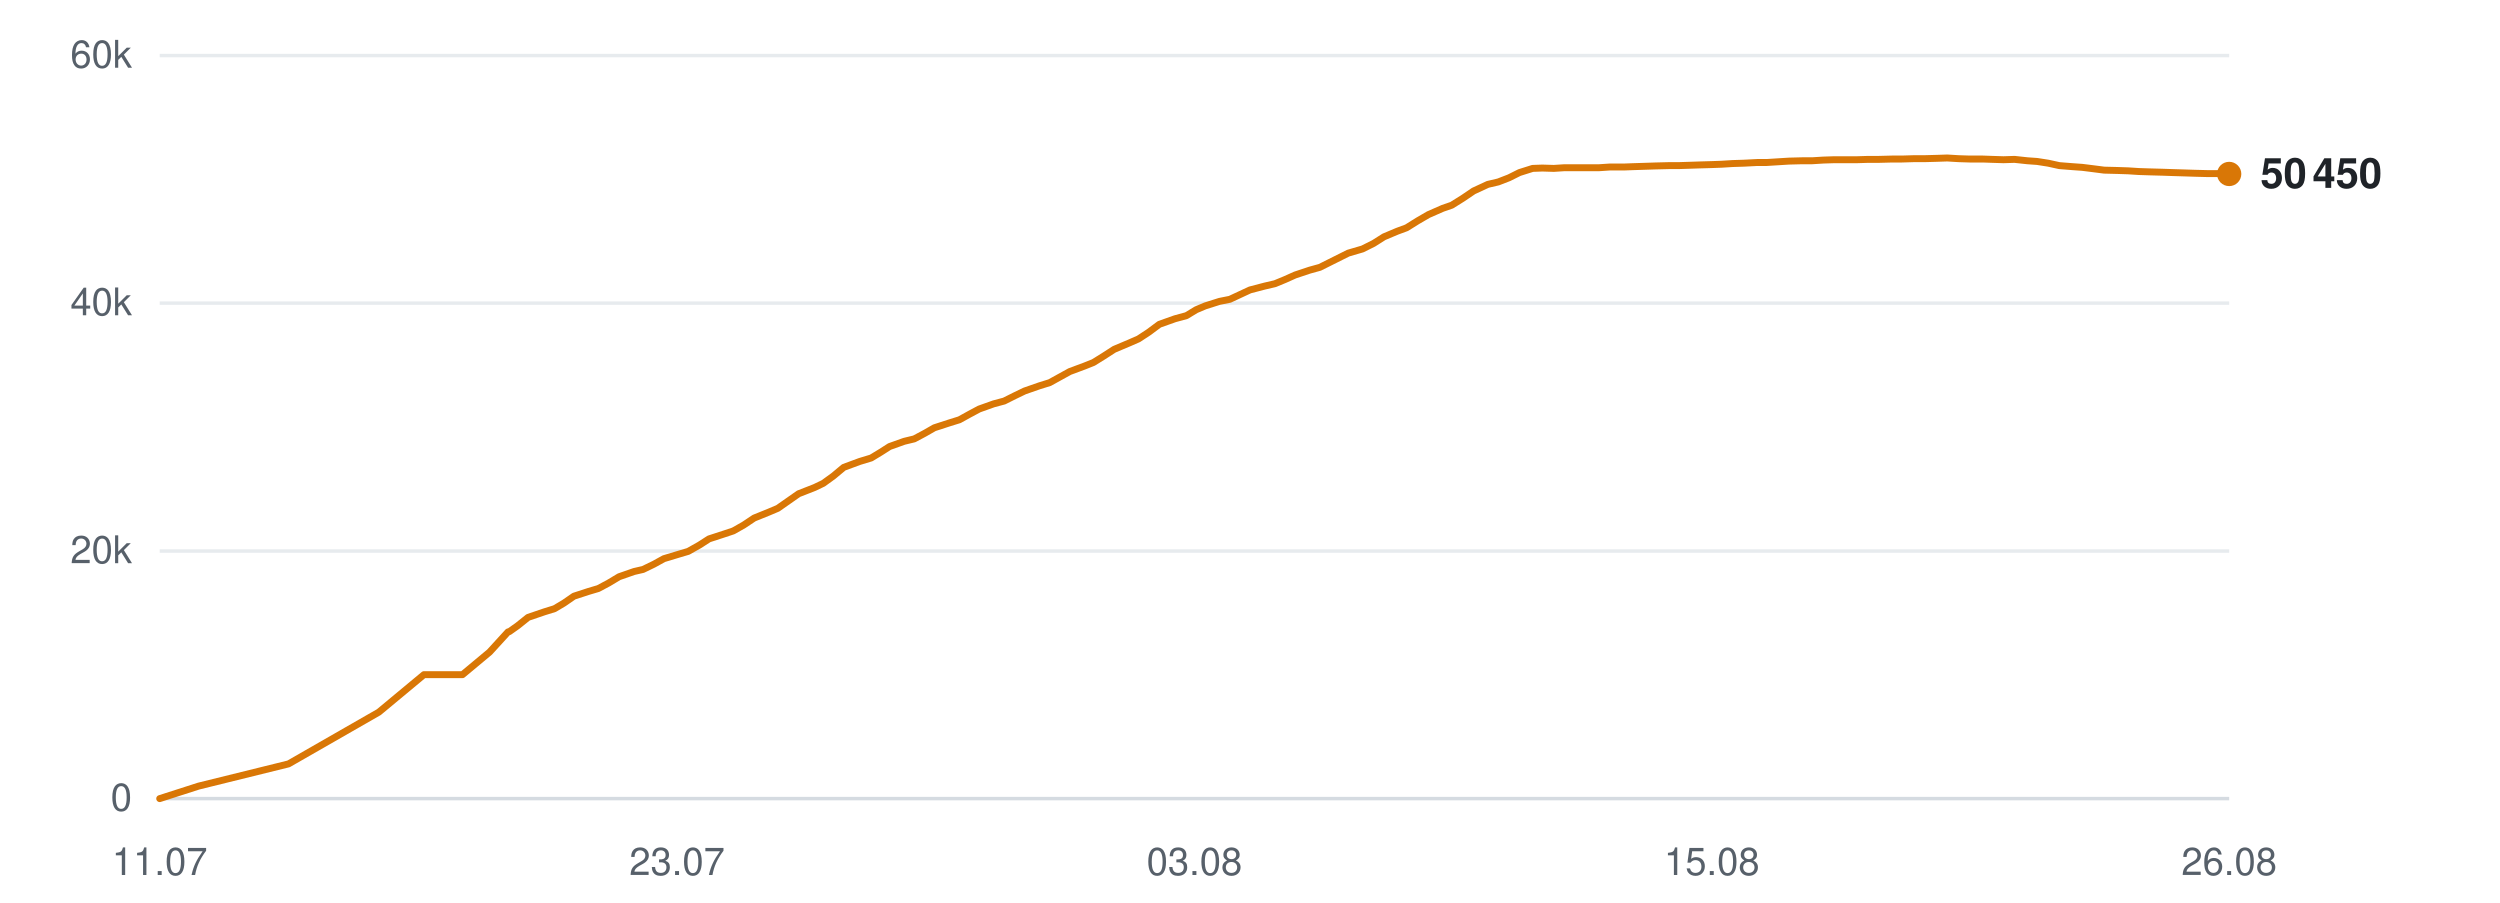
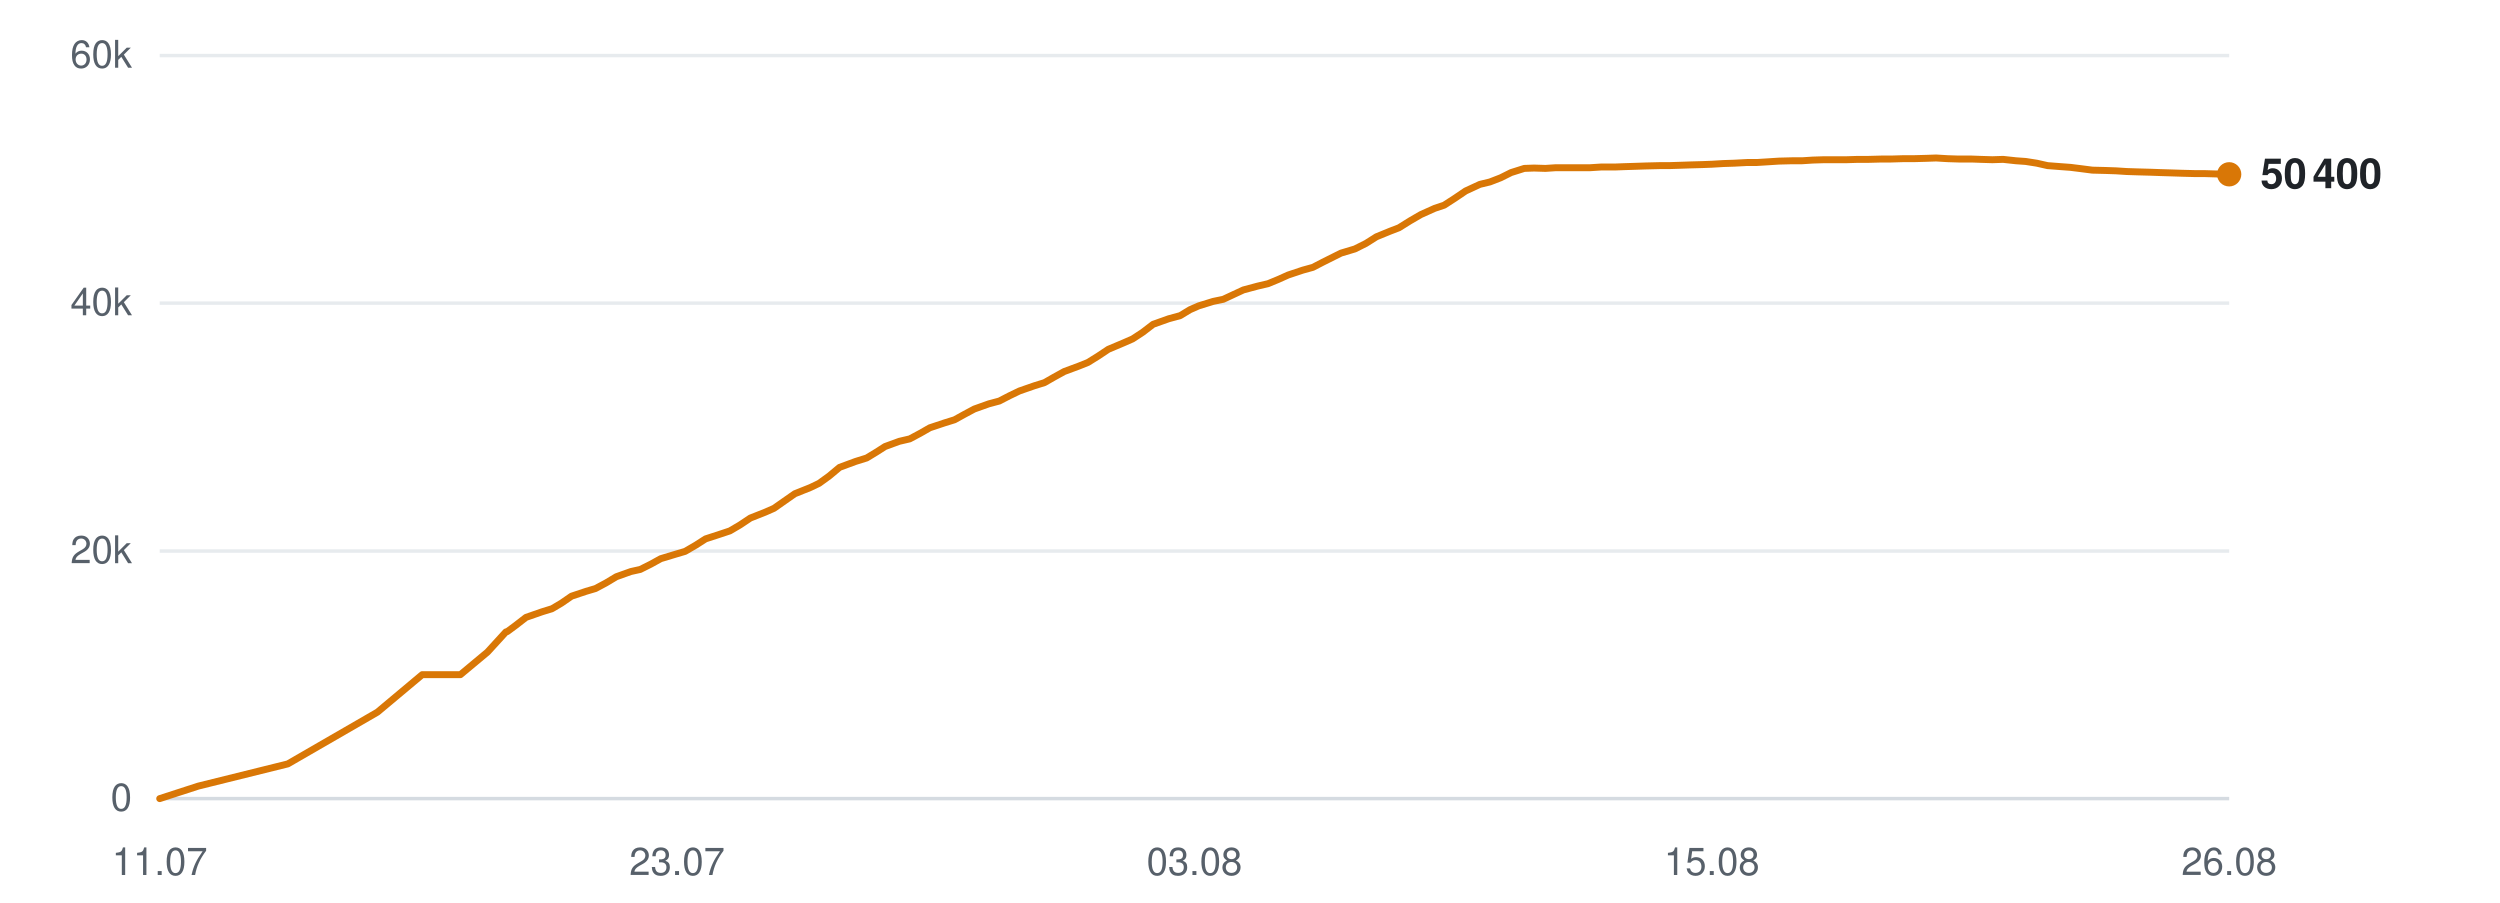
<svg xmlns="http://www.w3.org/2000/svg" viewBox="0 0 720 260" width="720" height="260" role="img" aria-label="Subscribers over time">
  <line x1="46" y1="230.0" x2="642" y2="230.0" stroke="#d0d7de" stroke-width="1" opacity="0.9" />
  <text x="38" y="233.5" text-anchor="end" font-family="-apple-system,BlinkMacSystemFont,'Segoe UI',Helvetica,Arial,sans-serif" font-size="11" fill="#57606a">0</text>
  <line x1="46" y1="158.7" x2="642" y2="158.7" stroke="#d0d7de" stroke-width="1" opacity="0.5" />
  <text x="38" y="162.2" text-anchor="end" font-family="-apple-system,BlinkMacSystemFont,'Segoe UI',Helvetica,Arial,sans-serif" font-size="11" fill="#57606a">20k</text>
  <line x1="46" y1="87.3" x2="642" y2="87.3" stroke="#d0d7de" stroke-width="1" opacity="0.5" />
  <text x="38" y="90.8" text-anchor="end" font-family="-apple-system,BlinkMacSystemFont,'Segoe UI',Helvetica,Arial,sans-serif" font-size="11" fill="#57606a">40k</text>
  <line x1="46" y1="16.0" x2="642" y2="16.0" stroke="#d0d7de" stroke-width="1" opacity="0.5" />
  <text x="38" y="19.5" text-anchor="end" font-family="-apple-system,BlinkMacSystemFont,'Segoe UI',Helvetica,Arial,sans-serif" font-size="11" fill="#57606a">60k</text>
  <text x="46.0" y="252" text-anchor="middle" font-family="-apple-system,BlinkMacSystemFont,'Segoe UI',Helvetica,Arial,sans-serif" font-size="11" fill="#57606a">11.07</text>
  <text x="195.0" y="252" text-anchor="middle" font-family="-apple-system,BlinkMacSystemFont,'Segoe UI',Helvetica,Arial,sans-serif" font-size="11" fill="#57606a">23.07</text>
  <text x="344.0" y="252" text-anchor="middle" font-family="-apple-system,BlinkMacSystemFont,'Segoe UI',Helvetica,Arial,sans-serif" font-size="11" fill="#57606a">03.08</text>
  <text x="493.0" y="252" text-anchor="middle" font-family="-apple-system,BlinkMacSystemFont,'Segoe UI',Helvetica,Arial,sans-serif" font-size="11" fill="#57606a">15.08</text>
  <text x="642.0" y="252" text-anchor="middle" font-family="-apple-system,BlinkMacSystemFont,'Segoe UI',Helvetica,Arial,sans-serif" font-size="11" fill="#57606a">26.08</text>
-   <polyline points="46.0,230.0 57.2,226.4 83.1,220.0 109.1,205.1 122.1,194.3 133.2,194.3 141.0,187.8 146.3,182.0 146.6,181.9 146.7,181.9 149.1,180.2 152.1,177.8 156.8,176.2 159.7,175.3 162.4,173.7 165.3,171.7 169.6,170.3 172.3,169.5 175.3,167.9 178.3,166.1 182.6,164.6 185.2,164.0 188.3,162.5 191.2,160.9 195.5,159.6 198.2,158.8 201.4,157.0 204.2,155.2 208.5,153.8 211.2,152.9 214.2,151.2 217.2,149.2 221.4,147.5 224.0,146.4 227.0,144.3 230.0,142.2 234.6,140.4 237.1,139.2 240.0,137.1 243.0,134.6 247.6,132.9 250.9,131.9 253.7,130.2 256.2,128.6 260.4,127.1 263.3,126.4 266.3,124.8 269.1,123.2 273.4,121.8 276.3,120.9 279.2,119.3 282.0,117.8 286.2,116.3 289.2,115.5 292.2,114.0 295.1,112.6 299.4,111.1 302.3,110.2 305.2,108.6 308.1,107.0 312.4,105.4 314.9,104.4 317.8,102.6 320.9,100.6 325.4,98.7 327.9,97.6 330.8,95.7 333.9,93.4 338.4,91.8 341.7,90.9 344.5,89.2 347.1,88.1 351.2,86.8 354.2,86.2 357.2,84.8 360.0,83.5 364.2,82.4 367.2,81.7 370.1,80.5 373.0,79.2 377.2,77.8 380.1,77.0 383.1,75.5 388.3,72.9 392.4,71.7 395.6,70.1 398.6,68.2 402.4,66.6 405.1,65.6 408.3,63.6 411.4,61.8 415.5,60.0 418.1,59.1 421.3,57.1 424.4,55.0 428.5,53.1 431.5,52.4 434.6,51.2 437.6,49.7 441.4,48.5 444.2,48.4 447.5,48.5 450.6,48.3 454.6,48.3 457.3,48.3 460.6,48.3 463.6,48.1 467.7,48.1 470.3,48.0 473.5,47.9 476.6,47.8 480.5,47.7 483.3,47.7 486.5,47.6 489.5,47.5 493.0,47.4 495.8,47.3 499.0,47.1 502.2,47.0 506.1,46.8 508.8,46.8 512.0,46.6 515.2,46.4 519.0,46.3 521.9,46.3 525.1,46.1 528.2,46.0 532.0,46.0 534.8,46.0 538.1,45.9 541.2,45.9 545.0,45.8 547.8,45.8 551.1,45.7 554.2,45.7 557.9,45.6 560.8,45.5 564.1,45.7 567.2,45.8 571.0,45.8 573.8,45.9 577.0,46.0 580.2,45.9 583.9,46.3 586.7,46.5 589.9,47.0 593.1,47.7 596.9,48.0 599.7,48.2 602.9,48.6 606.0,49.0 609.9,49.1 612.9,49.2 616.0,49.4 619.1,49.5 622.8,49.6 625.7,49.7 629.0,49.8 632.1,49.9 635.9,50.0 638.7,50.0 642.0,50.1" fill="none" stroke="#d97706" stroke-width="2" stroke-linejoin="round" stroke-linecap="round" />
-   <circle cx="642.0" cy="50.1" r="3.5" fill="#d97706" />
-   <text x="651.0" y="54.1" font-family="-apple-system,BlinkMacSystemFont,'Segoe UI',Helvetica,Arial,sans-serif" font-size="12" font-weight="600" fill="#1f2328">50 450</text>
+   <polyline points="46.0,230.0 57.1,226.4 82.9,220.0 108.7,205.1 121.6,194.3 132.6,194.3 140.4,187.8 145.7,182.0 146.0,181.9 146.1,181.9 148.4,180.2 151.5,177.8 156.1,176.2 159.0,175.3 161.7,173.7 164.6,171.7 168.8,170.3 171.5,169.5 174.5,167.9 177.5,166.1 181.7,164.6 184.4,164.0 187.4,162.5 190.3,160.9 194.6,159.6 197.3,158.8 200.4,157.0 203.2,155.2 207.5,153.8 210.2,152.9 213.1,151.2 216.1,149.2 220.4,147.5 222.9,146.4 225.9,144.3 228.9,142.2 233.4,140.4 235.9,139.2 238.8,137.1 241.8,134.6 246.4,132.9 249.6,131.9 252.4,130.2 254.9,128.6 259.0,127.1 262.0,126.4 265.0,124.8 267.8,123.2 272.0,121.8 274.9,120.9 277.8,119.3 280.6,117.8 284.8,116.3 287.8,115.5 290.7,114.0 293.6,112.6 297.9,111.1 300.8,110.2 303.6,108.6 306.5,107.0 310.8,105.4 313.3,104.4 316.2,102.6 319.2,100.6 323.7,98.7 326.2,97.6 329.1,95.7 332.1,93.4 336.6,91.8 339.9,90.9 342.7,89.2 345.2,88.1 349.4,86.8 352.3,86.2 355.3,84.8 358.1,83.5 362.2,82.4 365.2,81.7 368.1,80.5 371.0,79.2 375.2,77.8 378.1,77.0 381.0,75.5 386.2,72.9 390.2,71.7 393.4,70.1 396.4,68.2 400.3,66.6 402.9,65.6 406.1,63.6 409.2,61.8 413.2,60.0 415.9,59.1 419.0,57.1 422.1,55.0 426.2,53.1 429.1,52.4 432.2,51.2 435.2,49.7 439.0,48.5 441.8,48.4 445.1,48.5 448.1,48.3 452.1,48.3 454.8,48.3 458.0,48.3 461.1,48.1 465.1,48.1 467.7,48.0 470.9,47.9 473.9,47.8 477.9,47.7 480.6,47.7 483.8,47.6 486.7,47.5 490.3,47.4 493.0,47.3 496.3,47.1 499.4,47.0 503.2,46.8 506.0,46.8 509.2,46.6 512.3,46.4 516.1,46.3 519.0,46.3 522.1,46.1 525.3,46.0 529.0,46.0 531.8,46.0 535.1,45.9 538.2,45.9 541.9,45.8 544.7,45.8 548.0,45.7 551.1,45.7 554.8,45.6 557.6,45.5 560.9,45.7 564.0,45.8 567.8,45.8 570.5,45.9 573.8,46.0 576.9,45.9 580.6,46.3 583.4,46.5 586.6,47.0 589.7,47.7 593.6,48.0 596.3,48.2 599.5,48.6 602.6,49.0 606.5,49.1 609.4,49.2 612.5,49.4 615.6,49.5 619.3,49.6 622.1,49.7 625.4,49.8 628.5,49.9 632.3,50.0 635.0,50.0 638.3,50.1 642.0,50.2" fill="none" stroke="#d97706" stroke-width="2" stroke-linejoin="round" stroke-linecap="round" />
+   <circle cx="642.0" cy="50.2" r="3.5" fill="#d97706" />
+   <text x="651.0" y="54.2" font-family="-apple-system,BlinkMacSystemFont,'Segoe UI',Helvetica,Arial,sans-serif" font-size="12" font-weight="600" fill="#1f2328">50 400</text>
</svg>
